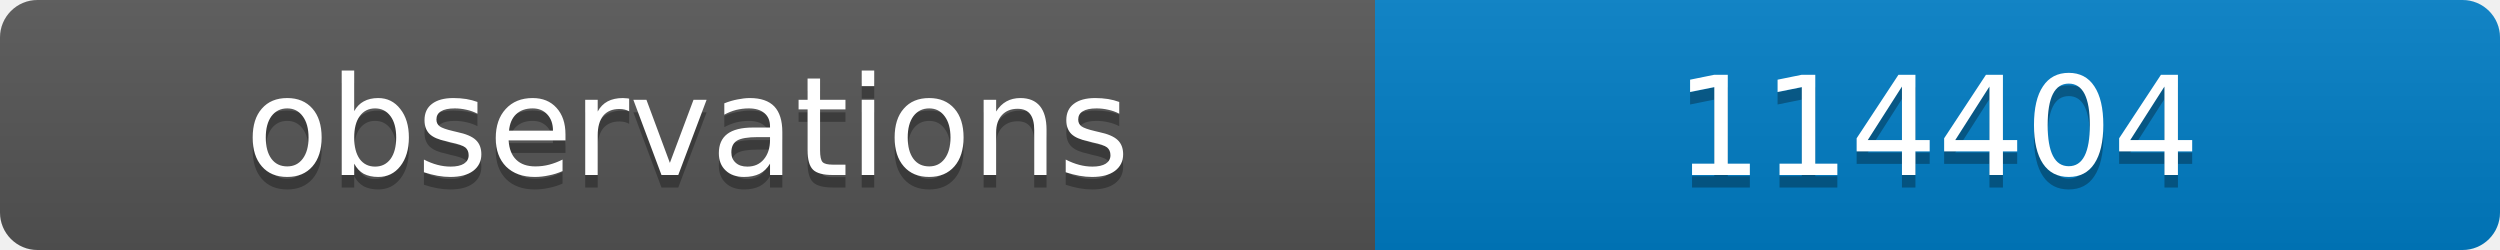
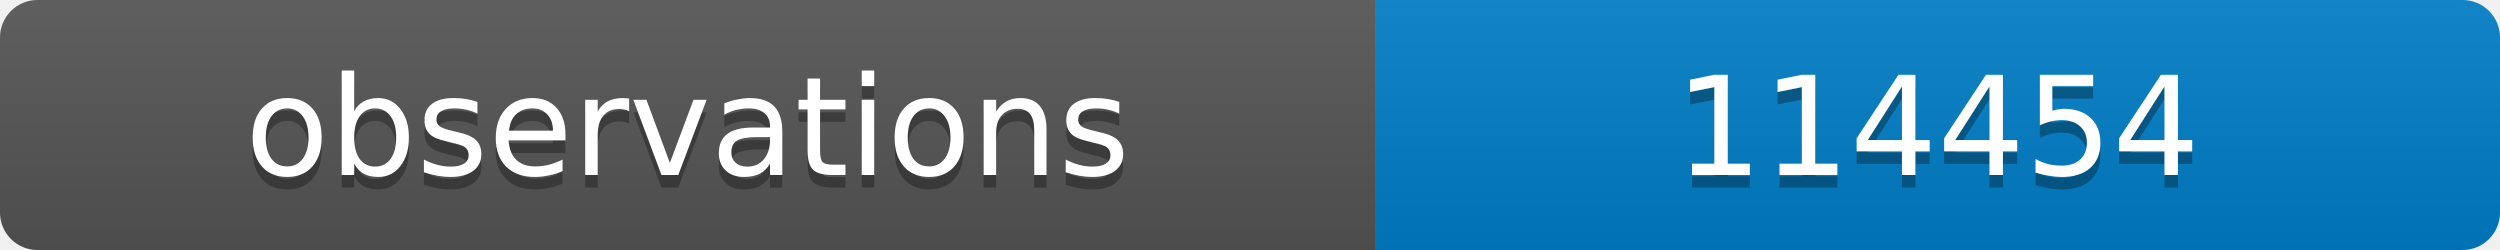
<svg xmlns="http://www.w3.org/2000/svg" width="200" height="20">
  <linearGradient id="b" x2="0" y2="100%">
    <stop offset="0" stop-color="#bbb" stop-opacity=".1" />
    <stop offset="1" stop-opacity=".1" />
  </linearGradient>
  <clipPath id="a">
    <rect width="200" height="20" rx="3" fill="#fff" />
  </clipPath>
  <g clip-path="url(#a)">
    <path fill="#555" d="M0 0h110v20H0z" />
    <path fill="#007ec6" d="M110 0h90v20H110z" />
    <path fill="url(#b)" d="M0 0h200v20H0z" />
  </g>
  <g fill="#fff" text-anchor="middle" font-family="DejaVu Sans,Verdana,Geneva,sans-serif" font-size="11">
    <text x="55" y="15" fill="#010101" fill-opacity=".3">observations</text>
    <text x="55" y="14">observations</text>
-     <text x="155" y="15" fill="#010101" fill-opacity=".3">114404</text>
-     <text x="155" y="14">114404</text>
+     <text x="155" y="15" fill="#010101" fill-opacity=".3">114454</text>
+     <text x="155" y="14">114454</text>
  </g>
</svg>
